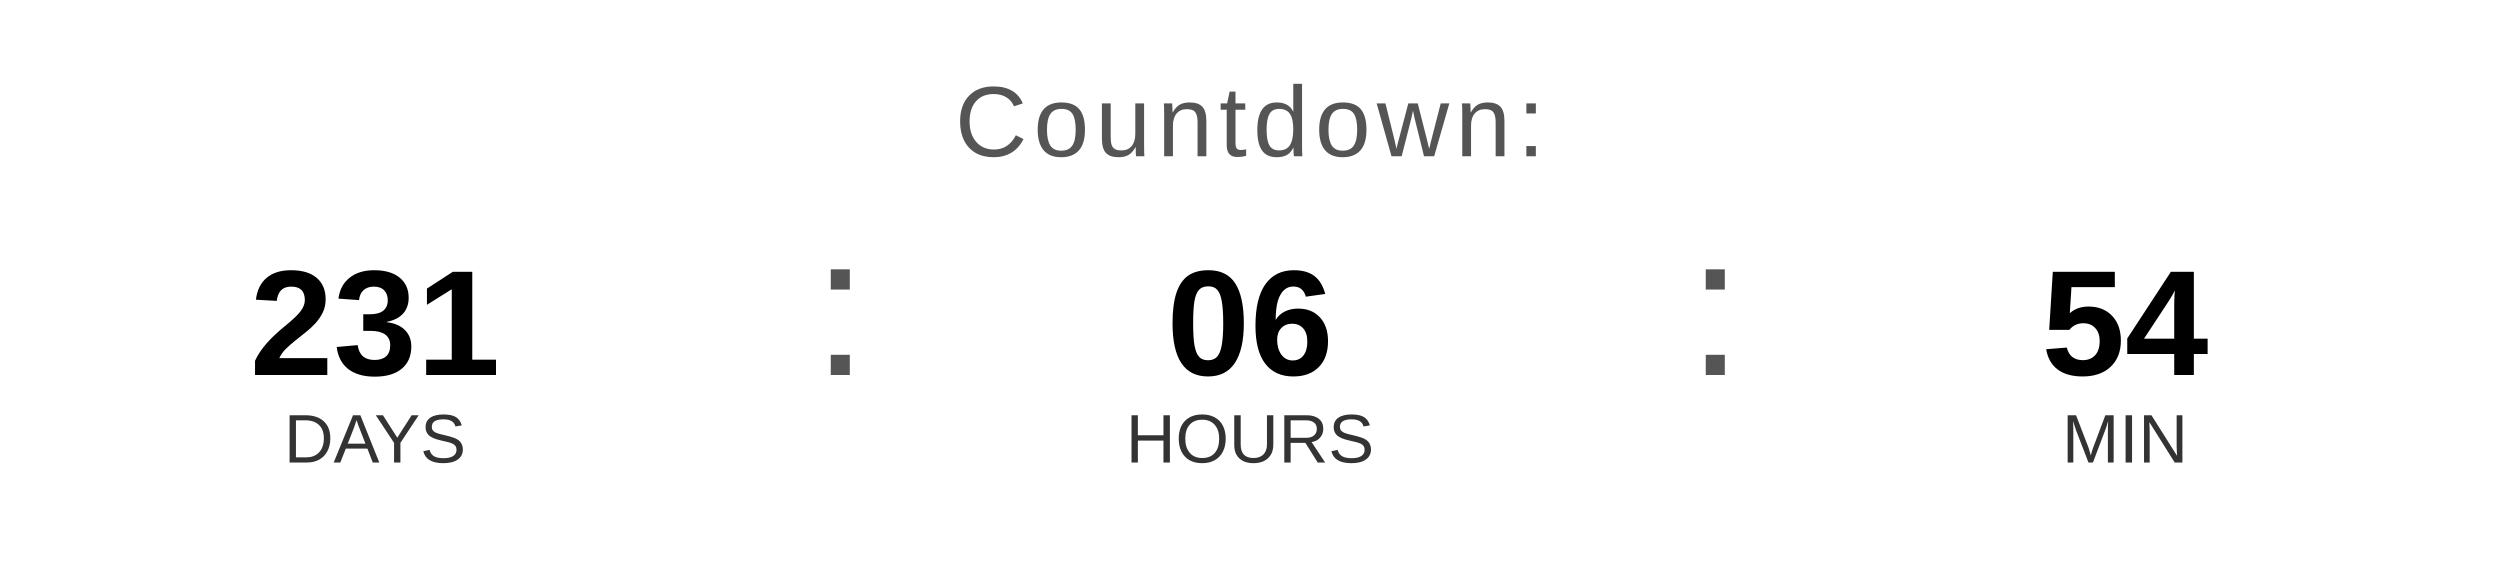
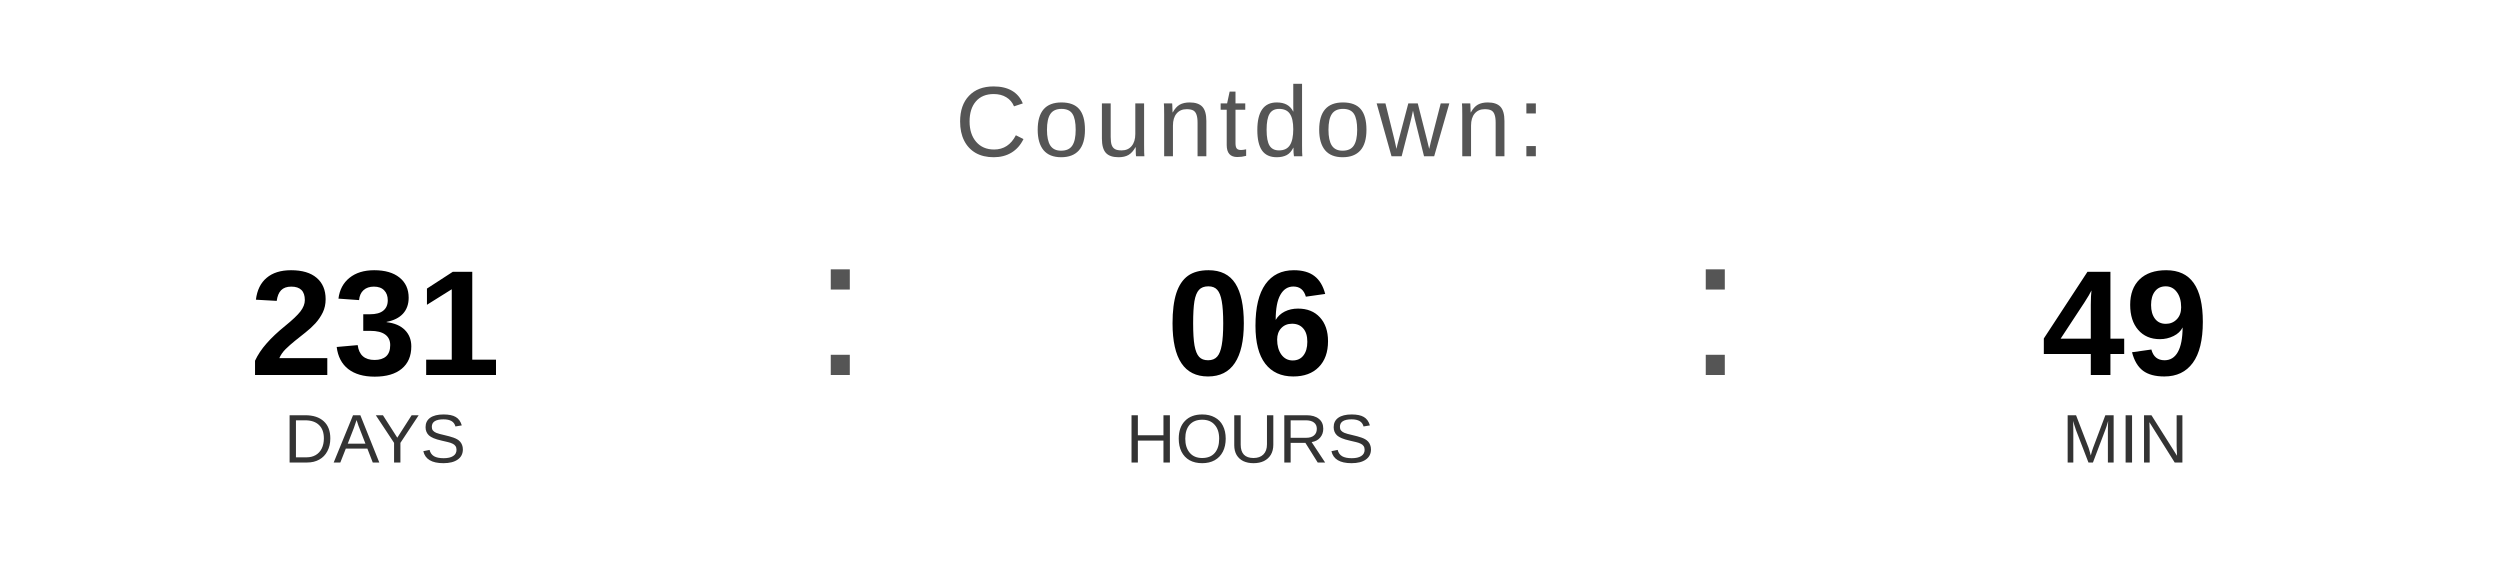
<svg xmlns="http://www.w3.org/2000/svg" width="400" height="90" viewBox="0 0 400 90">
  <text x="200" y="25" font-family="Arial, Helvetica, sans-serif" font-size="16" fill="#555555" text-anchor="middle" letter-spacing="1">
    Countdown:
  </text>
  <text x="60" y="60" font-family="Arial, Helvetica, sans-serif" font-size="24" font-weight="bold" fill="#000000" text-anchor="middle">231</text>
  <text x="60" y="74" font-family="Arial, Helvetica, sans-serif" font-size="11" fill="#333333" text-anchor="middle">DAYS</text>
  <text x="130" y="60" font-family="Arial, sans-serif" font-size="32" fill="#555555">:</text>
  <text x="200" y="60" font-family="Arial, Helvetica, sans-serif" font-size="24" font-weight="bold" fill="#000000" text-anchor="middle">06</text>
  <text x="200" y="74" font-family="Arial, Helvetica, sans-serif" font-size="11" fill="#333333" text-anchor="middle">HOURS</text>
  <text x="270" y="60" font-family="Arial, sans-serif" font-size="32" fill="#555555">:</text>
-   <text x="340" y="60" font-family="Arial, Helvetica, sans-serif" font-size="24" font-weight="bold" fill="#000000" text-anchor="middle">54</text>
+   <text x="340" y="60" font-family="Arial, Helvetica, sans-serif" font-size="24" font-weight="bold" fill="#000000" text-anchor="middle">49</text>
  <text x="340" y="74" font-family="Arial, Helvetica, sans-serif" font-size="11" fill="#333333" text-anchor="middle">MIN</text>
</svg>
